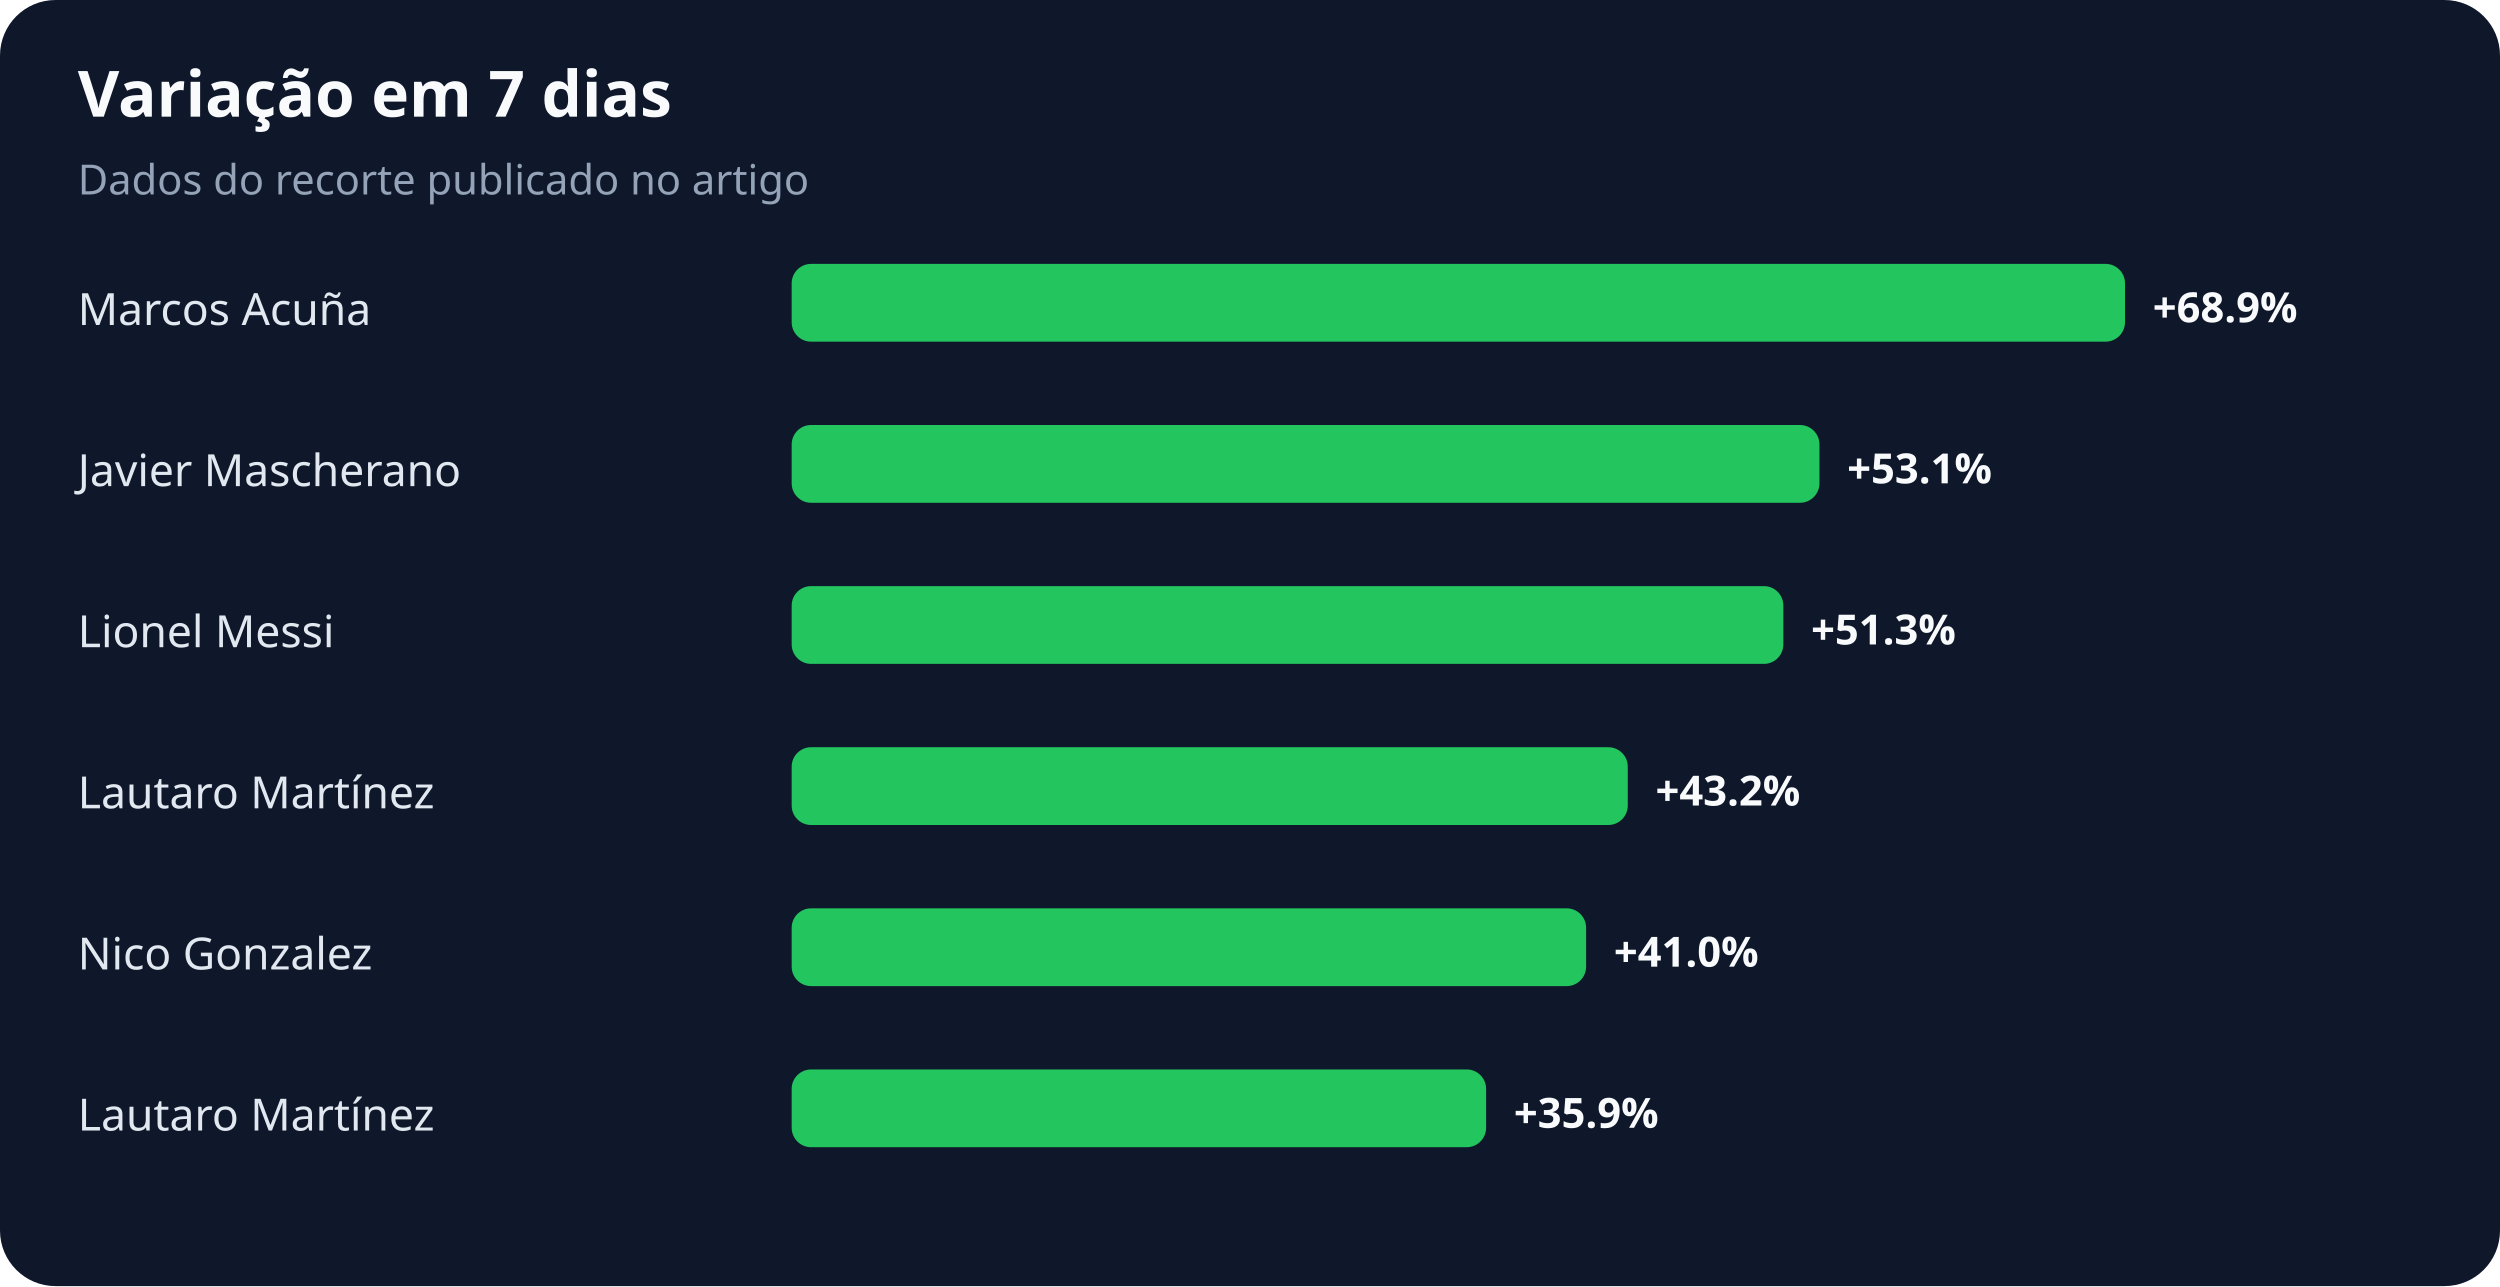
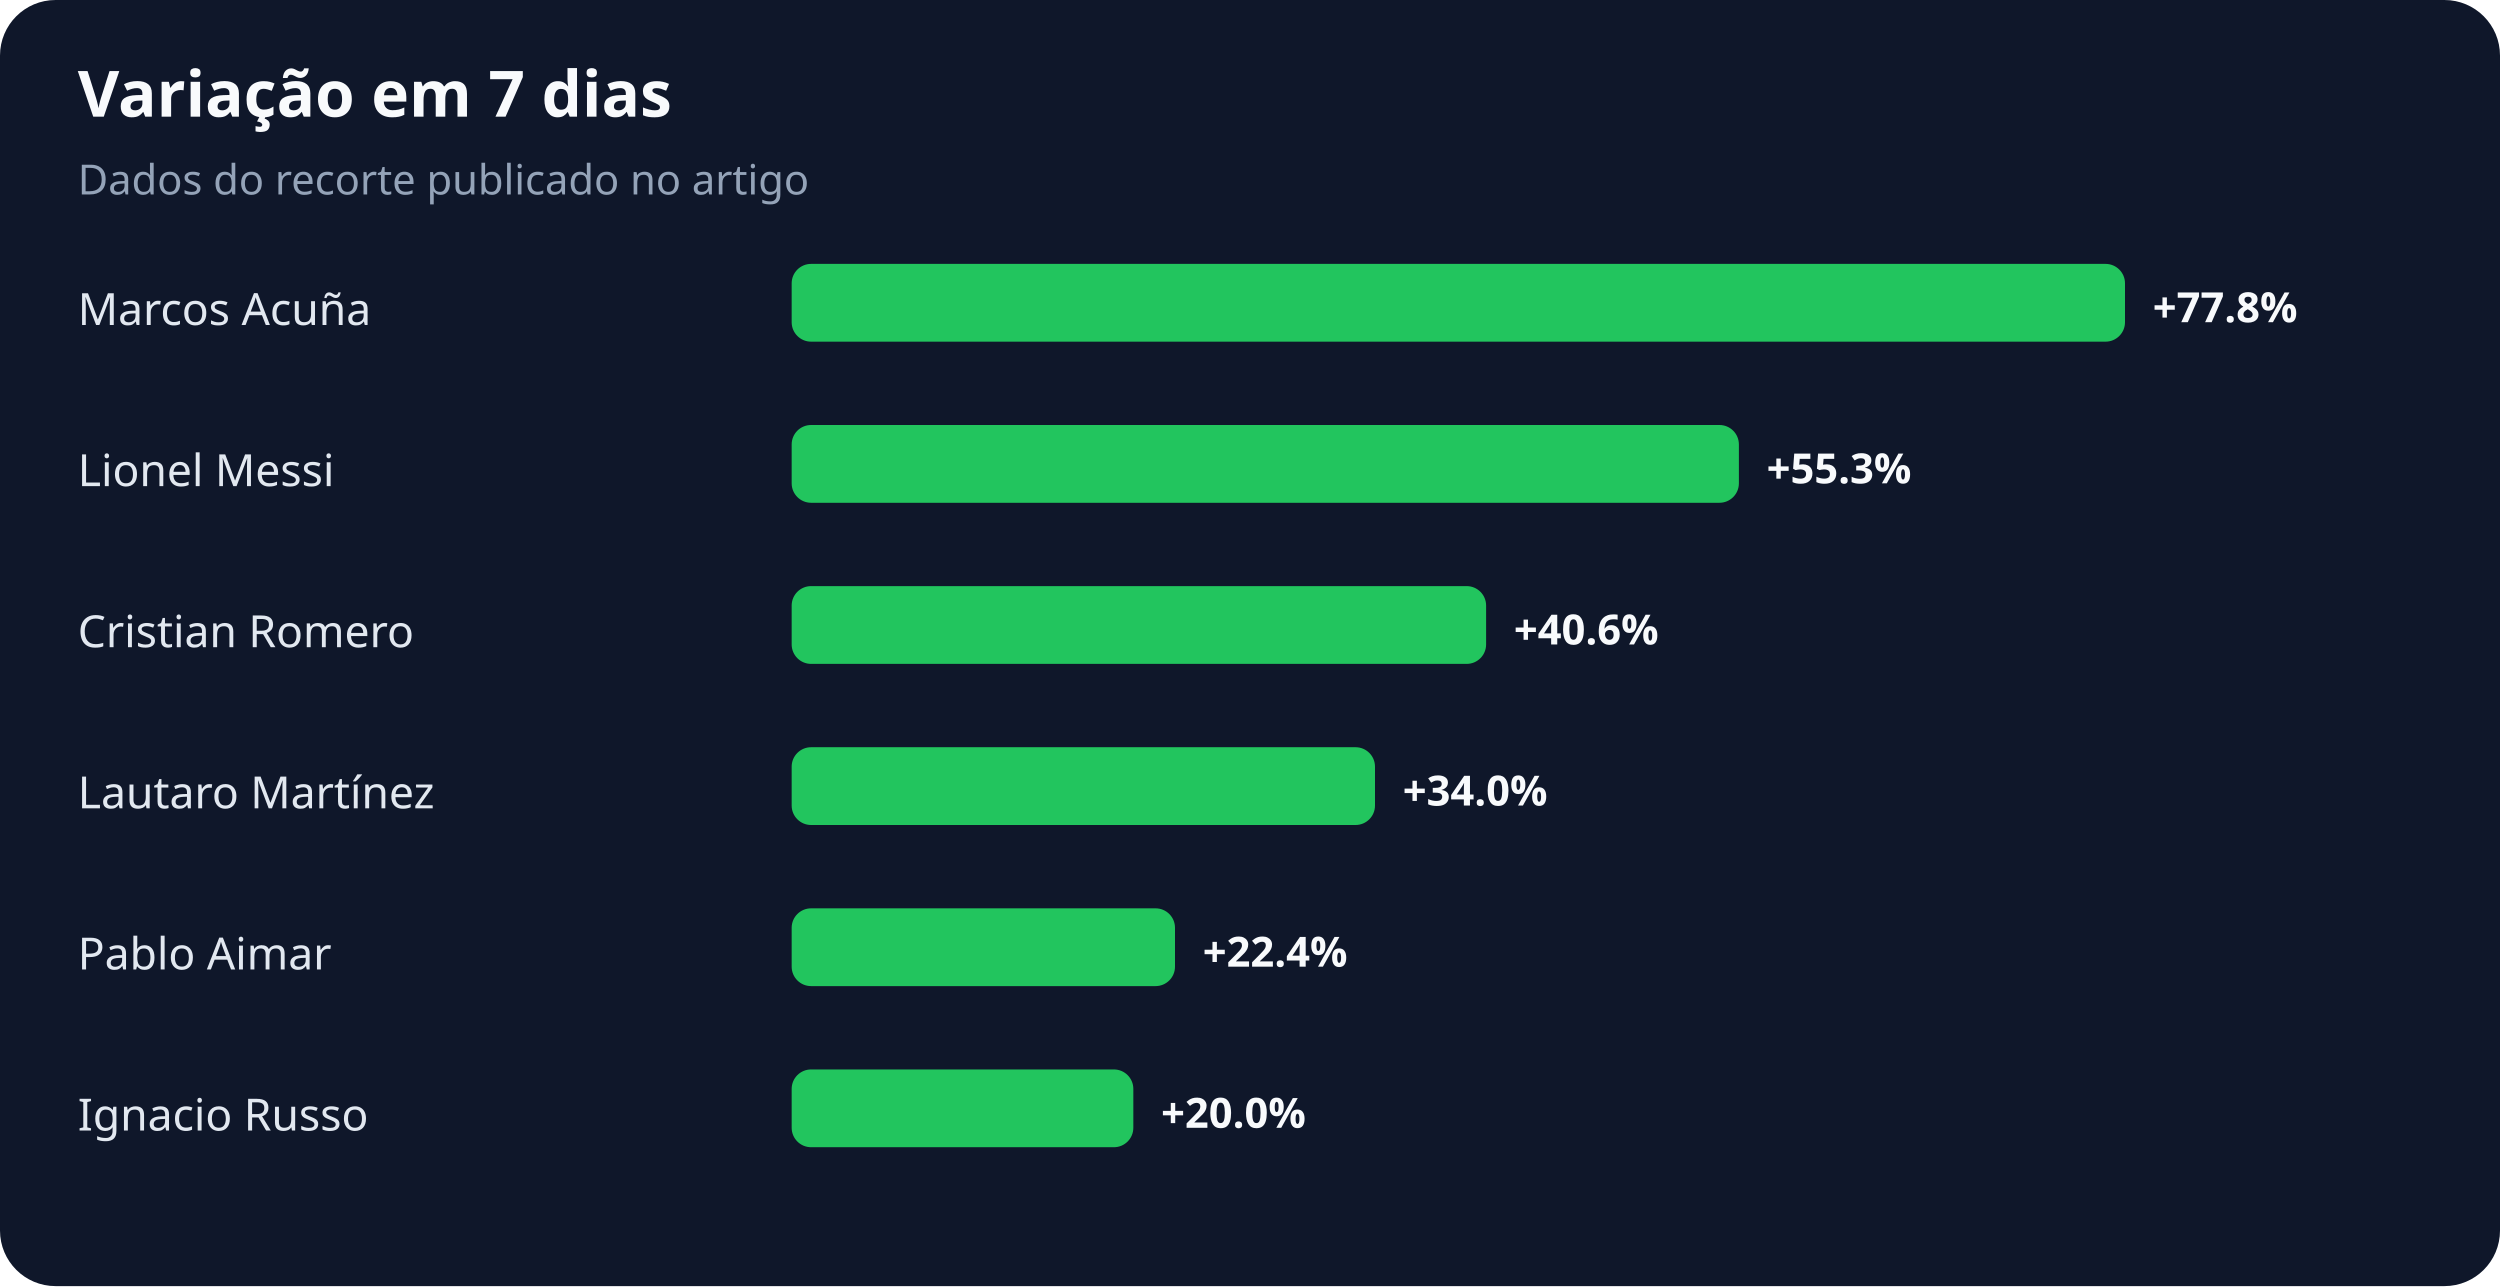
<svg xmlns="http://www.w3.org/2000/svg" width="900" height="463" viewBox="0 0 900 463" role="img" aria-labelledby="title desc">
  <rect width="100%" height="100%" rx="20" fill="#0f172a" />
  <text x="28" y="42" fill="#f8fafc" font-family="system-ui,sans-serif" font-size="23" font-weight="700">Variação em 7 dias</text>
  <text x="28" y="70" fill="#94a3b8" font-family="system-ui,sans-serif" font-size="15">Dados do recorte publicado no artigo</text>
  <text x="28" y="117" fill="#e2e8f0" font-family="system-ui,sans-serif" font-size="16">Marcos Acuña</text>
  <rect x="285" y="95" width="480" height="28" rx="7" fill="#22c55e" />
-   <text x="775" y="116" fill="#f8fafc" font-family="system-ui,sans-serif" font-size="15" font-weight="700">+68.9%</text>
-   <text x="28" y="175" fill="#e2e8f0" font-family="system-ui,sans-serif" font-size="16">Javier Mascherano</text>
-   <rect x="285" y="153" width="370" height="28" rx="7" fill="#22c55e" />
-   <text x="665" y="174" fill="#f8fafc" font-family="system-ui,sans-serif" font-size="15" font-weight="700">+53.1%</text>
-   <text x="28" y="233" fill="#e2e8f0" font-family="system-ui,sans-serif" font-size="16">Lionel Messi</text>
-   <rect x="285" y="211" width="357" height="28" rx="7" fill="#22c55e" />
-   <text x="652" y="232" fill="#f8fafc" font-family="system-ui,sans-serif" font-size="15" font-weight="700">+51.3%</text>
+   <text x="775" y="116" fill="#f8fafc" font-family="system-ui,sans-serif" font-size="15" font-weight="700">+77.8%</text>
+   <text x="28" y="175" fill="#e2e8f0" font-family="system-ui,sans-serif" font-size="16">Lionel Messi</text>
+   <rect x="285" y="153" width="341" height="28" rx="7" fill="#22c55e" />
+   <text x="636" y="174" fill="#f8fafc" font-family="system-ui,sans-serif" font-size="15" font-weight="700">+55.3%</text>
+   <text x="28" y="233" fill="#e2e8f0" font-family="system-ui,sans-serif" font-size="16">Cristian Romero</text>
+   <rect x="285" y="211" width="250" height="28" rx="7" fill="#22c55e" />
+   <text x="545" y="232" fill="#f8fafc" font-family="system-ui,sans-serif" font-size="15" font-weight="700">+40.6%</text>
  <text x="28" y="291" fill="#e2e8f0" font-family="system-ui,sans-serif" font-size="16">Lautaro Martínez</text>
-   <rect x="285" y="269" width="301" height="28" rx="7" fill="#22c55e" />
-   <text x="596" y="290" fill="#f8fafc" font-family="system-ui,sans-serif" font-size="15" font-weight="700">+43.2%</text>
-   <text x="28" y="349" fill="#e2e8f0" font-family="system-ui,sans-serif" font-size="16">Nico Gonzalez</text>
-   <rect x="285" y="327" width="286" height="28" rx="7" fill="#22c55e" />
-   <text x="581" y="348" fill="#f8fafc" font-family="system-ui,sans-serif" font-size="15" font-weight="700">+41.0%</text>
-   <text x="28" y="407" fill="#e2e8f0" font-family="system-ui,sans-serif" font-size="16">Lautaro Martínez</text>
-   <rect x="285" y="385" width="250" height="28" rx="7" fill="#22c55e" />
-   <text x="545" y="406" fill="#f8fafc" font-family="system-ui,sans-serif" font-size="15" font-weight="700">+35.9%</text>
+   <rect x="285" y="269" width="210" height="28" rx="7" fill="#22c55e" />
+   <text x="505" y="290" fill="#f8fafc" font-family="system-ui,sans-serif" font-size="15" font-weight="700">+34.0%</text>
+   <text x="28" y="349" fill="#e2e8f0" font-family="system-ui,sans-serif" font-size="16">Pablo Aimar</text>
+   <rect x="285" y="327" width="138" height="28" rx="7" fill="#22c55e" />
+   <text x="433" y="348" fill="#f8fafc" font-family="system-ui,sans-serif" font-size="15" font-weight="700">+22.4%</text>
+   <text x="28" y="407" fill="#e2e8f0" font-family="system-ui,sans-serif" font-size="16">Ignacio Russo</text>
+   <rect x="285" y="385" width="123" height="28" rx="7" fill="#22c55e" />
+   <text x="418" y="406" fill="#f8fafc" font-family="system-ui,sans-serif" font-size="15" font-weight="700">+20.0%</text>
</svg>
